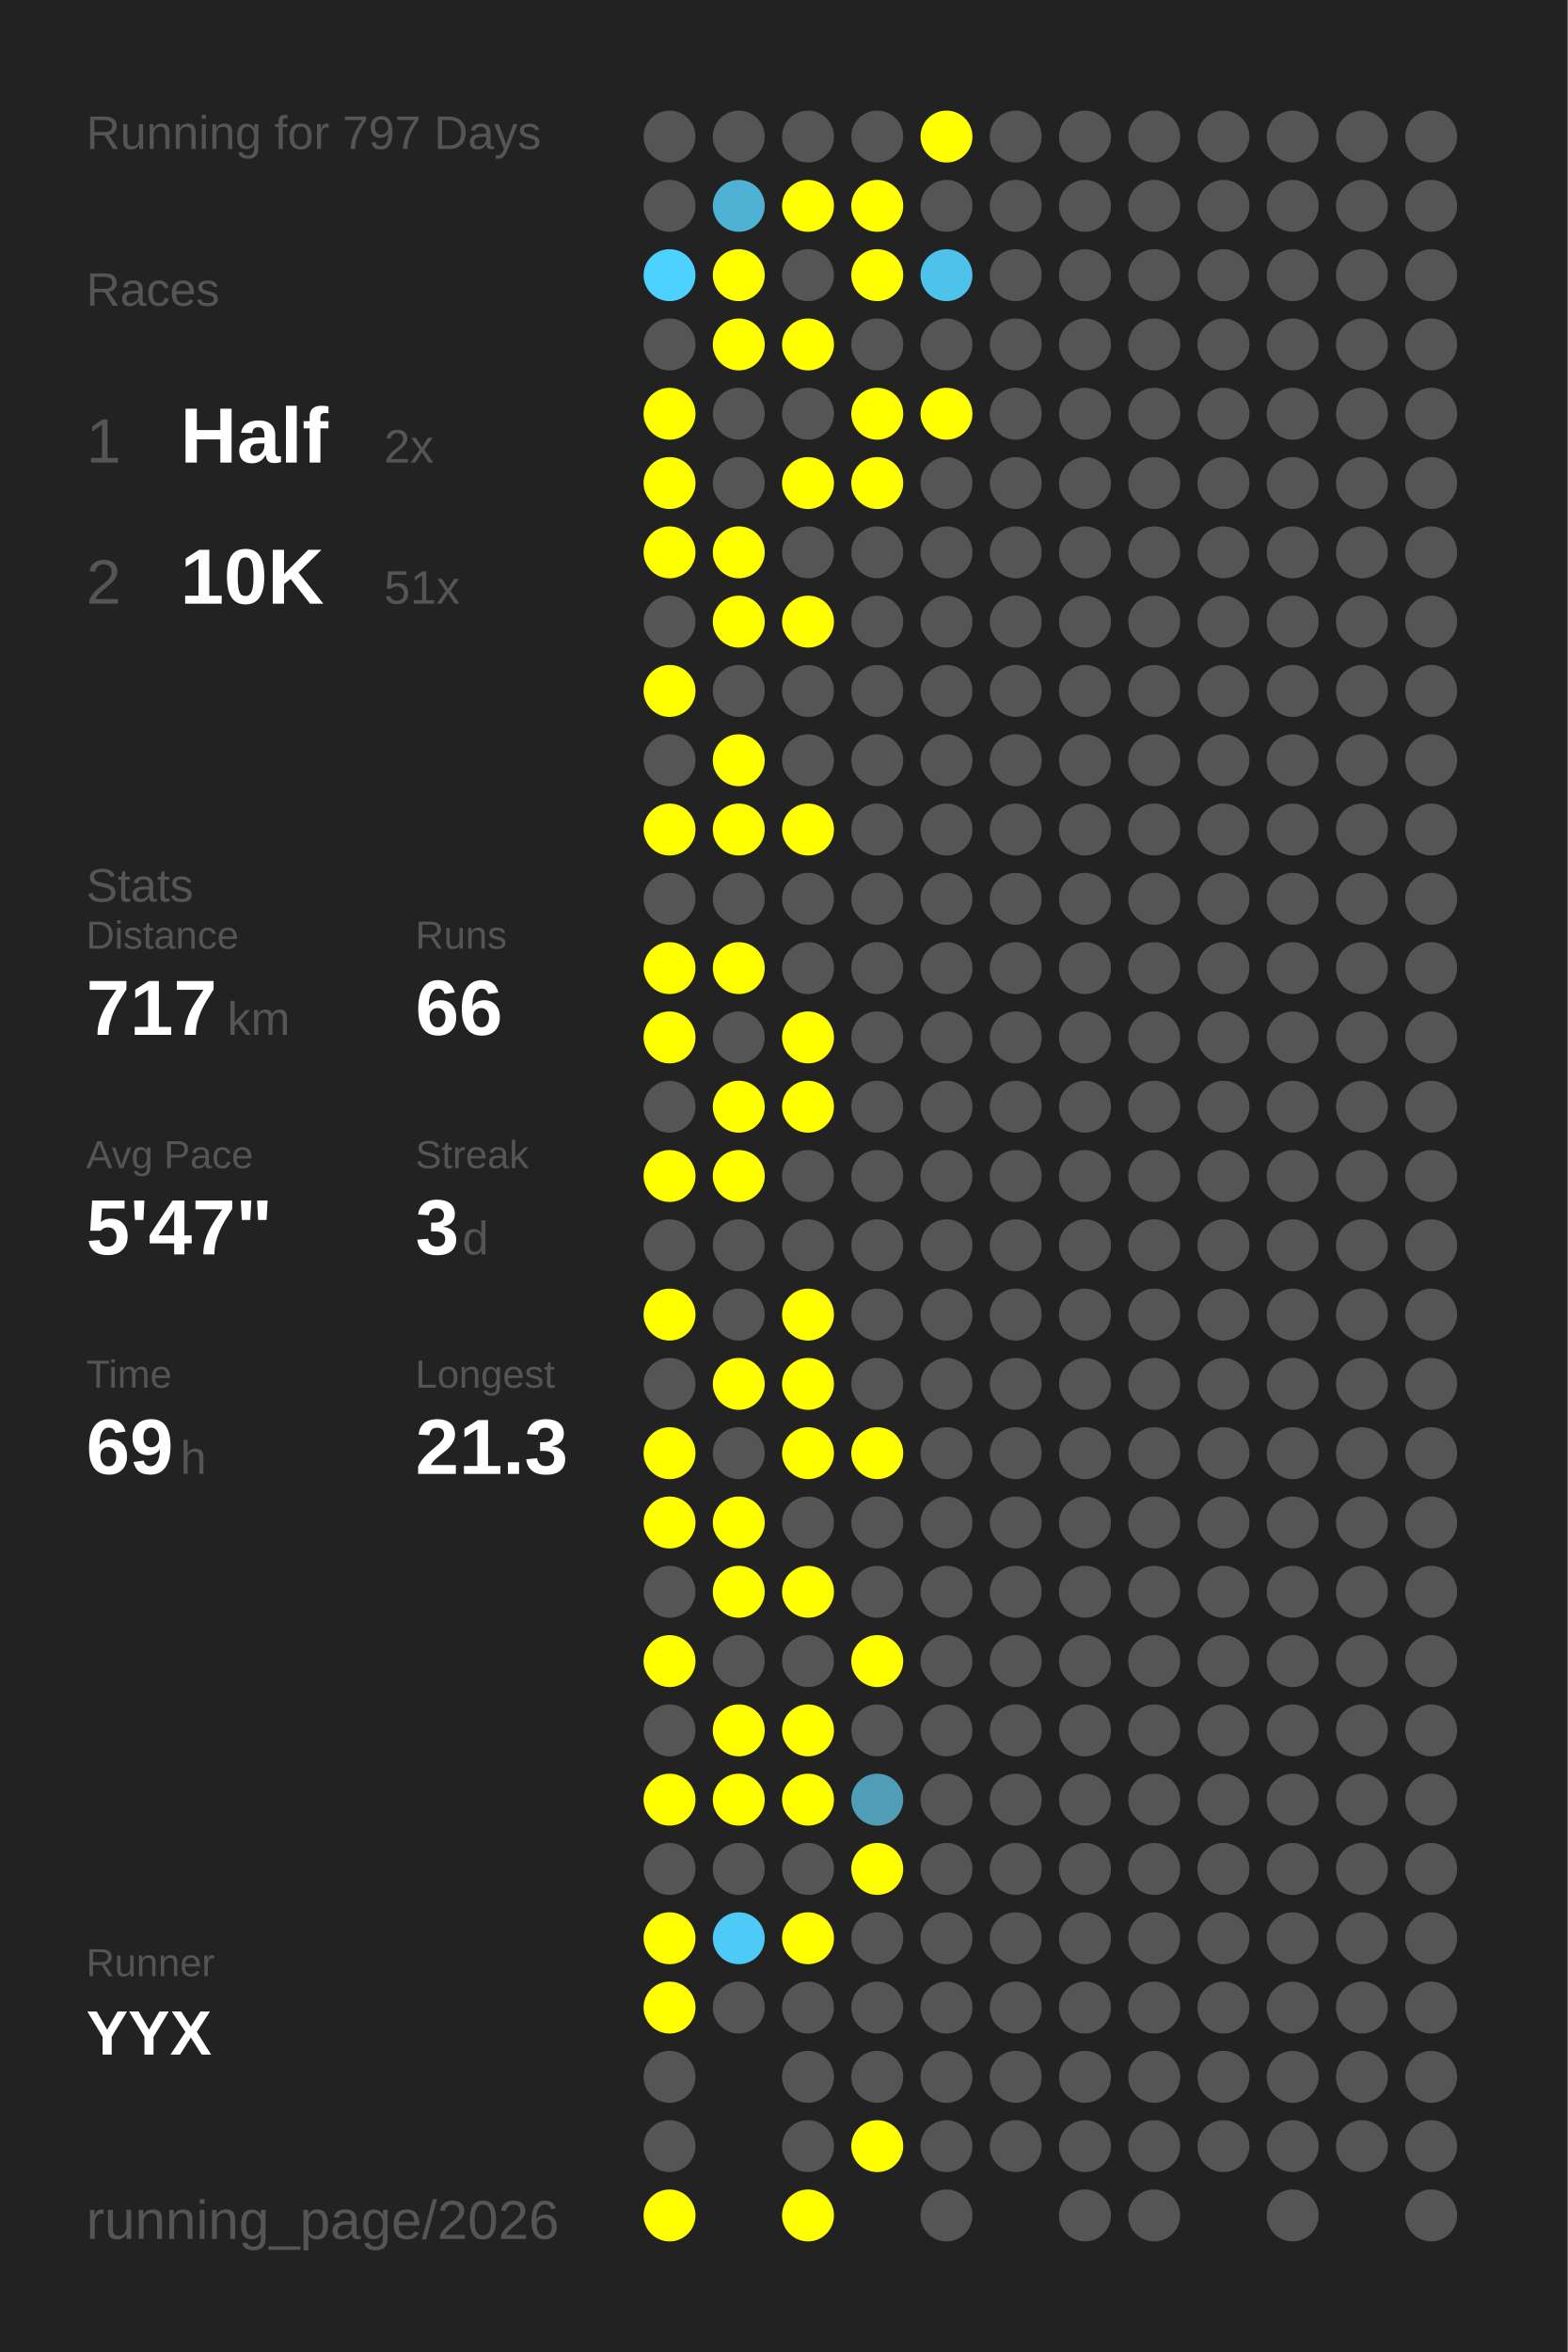
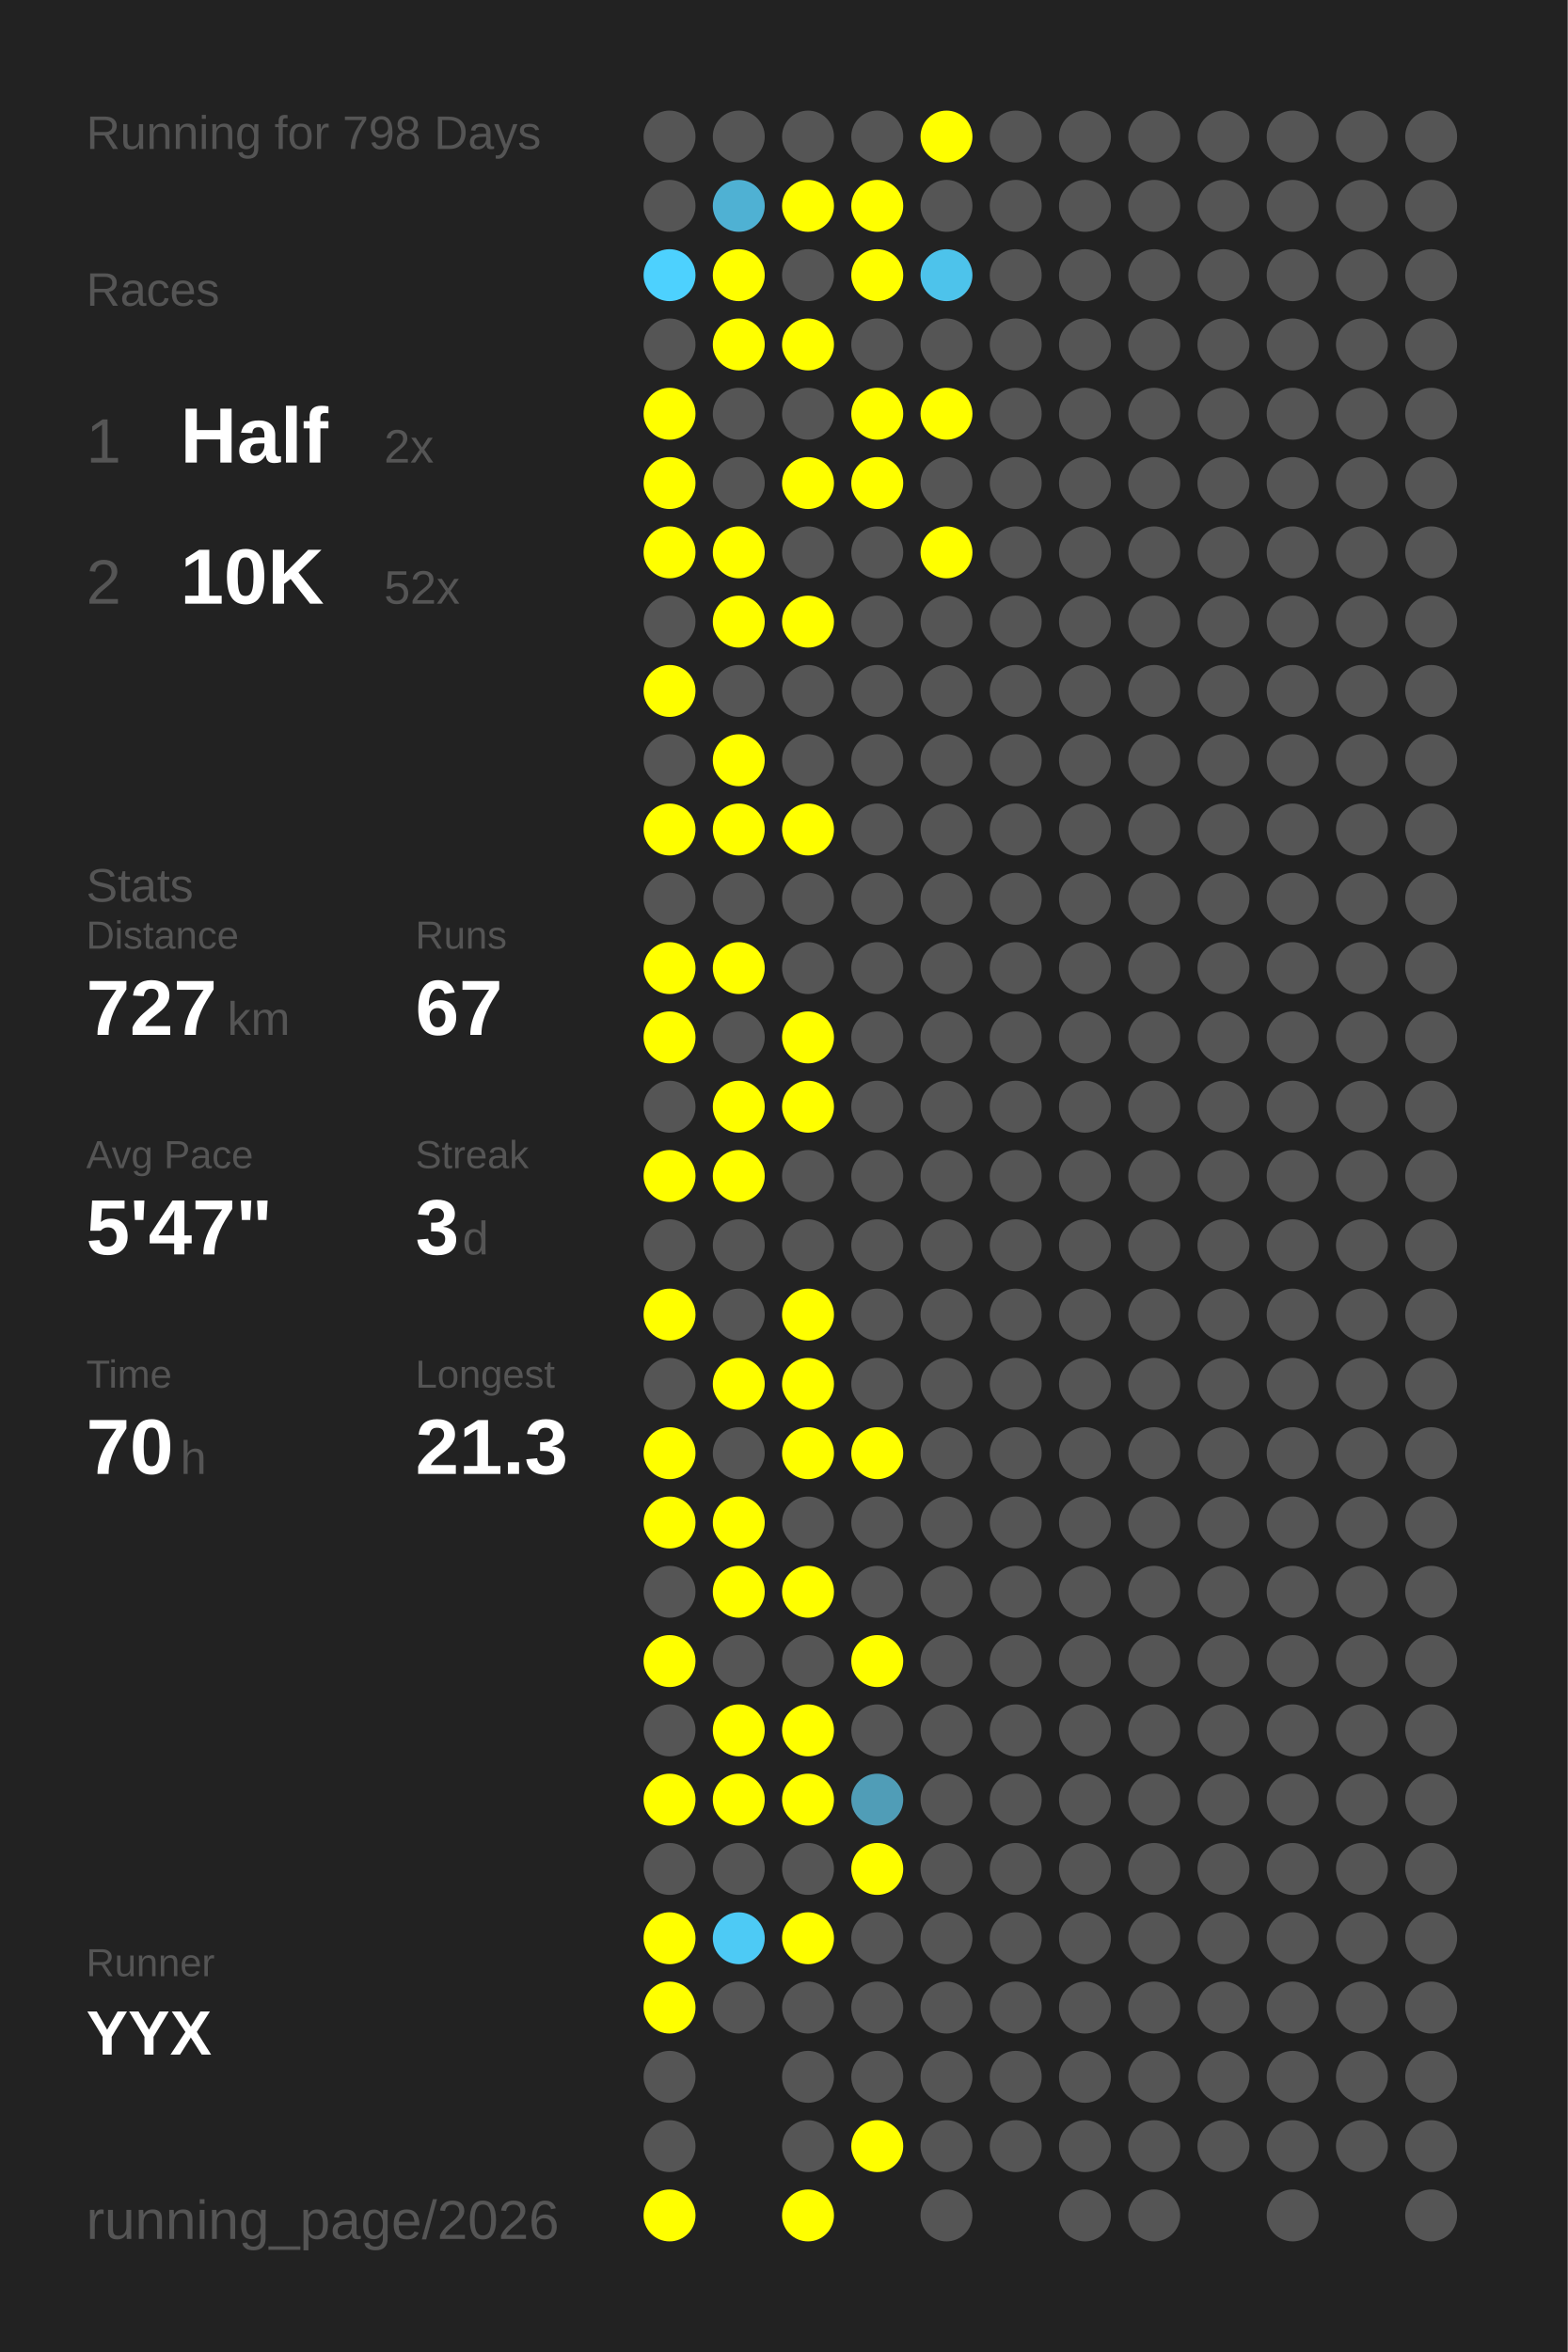
<svg xmlns="http://www.w3.org/2000/svg" baseProfile="full" height="300mm" version="1.1" viewBox="0,0,200,300" width="200mm">
  <defs />
  <rect fill="#222222" height="300" width="200" x="0" y="0" />
-   <text fill="#555555" style="font-size:6px; font-family:Arial;" x="11" y="19">Running for 797 Days</text>
+   <text fill="#555555" style="font-size:6px; font-family:Arial;" x="11" y="19">Running for 798 Days</text>
  <text fill="#555555" style="font-size:6px; font-family:Arial;" x="11" y="39">Races</text>
  <text fill="#555555" style="font-size:8px; font-family:Arial;" x="11" y="59">1</text>
  <text fill="#FFFFFF" style="font-size:10px; font-family:Arial; font-weight:bold;" x="23" y="59">Half</text>
  <text fill="#555555" style="font-size:6px; font-family:Arial;" x="49" y="59">2x</text>
  <text fill="#555555" style="font-size:8px; font-family:Arial;" x="11" y="77">2</text>
  <text fill="#FFFFFF" style="font-size:10px; font-family:Arial; font-weight:bold;" x="23" y="77">10K</text>
-   <text fill="#555555" style="font-size:6px; font-family:Arial;" x="49" y="77">51x</text>
+   <text fill="#555555" style="font-size:6px; font-family:Arial;" x="49" y="77">52x</text>
  <text fill="#555555" style="font-size:6px; font-family:Arial;" x="11" y="115">Stats</text>
  <text fill="#555555" style="font-size:5px; font-family:Arial;" x="11" y="121">Distance</text>
-   <text fill="#FFFFFF" style="font-size:10px; font-family:Arial; font-weight:bold;" x="11" y="132">717</text>
+   <text fill="#FFFFFF" style="font-size:10px; font-family:Arial; font-weight:bold;" x="11" y="132">727</text>
  <text fill="#555555" style="font-size:6px; font-family:Arial;" x="29" y="132">km</text>
  <text fill="#555555" style="font-size:5px; font-family:Arial;" x="53" y="121">Runs</text>
-   <text fill="#FFFFFF" style="font-size:10px; font-family:Arial; font-weight:bold;" x="53" y="132">66</text>
+   <text fill="#FFFFFF" style="font-size:10px; font-family:Arial; font-weight:bold;" x="53" y="132">67</text>
  <text fill="#555555" style="font-size:5px; font-family:Arial;" x="11" y="149">Avg Pace</text>
  <text fill="#FFFFFF" style="font-size:10px; font-family:Arial; font-weight:bold;" x="11" y="160">5'47"</text>
  <text fill="#555555" style="font-size:5px; font-family:Arial;" x="53" y="149">Streak</text>
  <text fill="#FFFFFF" style="font-size:10px; font-family:Arial; font-weight:bold;" x="53" y="160">3</text>
  <text fill="#555555" style="font-size:6px; font-family:Arial;" x="59" y="160">d</text>
  <text fill="#555555" style="font-size:5px; font-family:Arial;" x="11" y="177">Time</text>
-   <text fill="#FFFFFF" style="font-size:10px; font-family:Arial; font-weight:bold;" x="11" y="188">69</text>
+   <text fill="#FFFFFF" style="font-size:10px; font-family:Arial; font-weight:bold;" x="11" y="188">70</text>
  <text fill="#555555" style="font-size:6px; font-family:Arial;" x="23" y="188">h</text>
  <text fill="#555555" style="font-size:5px; font-family:Arial;" x="53" y="177">Longest</text>
  <text fill="#FFFFFF" style="font-size:10px; font-family:Arial; font-weight:bold;" x="53" y="188">21.3</text>
  <text fill="#555555" style="font-size:5px; font-family:Arial;" x="11" y="252.065">Runner</text>
  <text fill="#FFFFFF" style="font-size:8px; font-family:Arial; font-weight:bold;" x="11" y="262.065">YYX</text>
  <text fill="#555555" style="font-size:7px; font-family:Arial;" x="11" y="285.581">running_page/2026</text>
  <circle cx="85.417" cy="17.419" fill="#555555" r="3.312" />
  <circle cx="85.417" cy="26.258" fill="#555555" r="3.312" />
  <circle cx="85.417" cy="35.097" fill="#4dd1fe" r="3.312" />
  <circle cx="85.417" cy="43.935" fill="#555555" r="3.312" />
  <circle cx="85.417" cy="52.774" fill="#FFFF00" r="3.312" />
  <circle cx="85.417" cy="61.613" fill="#FFFF00" r="3.312" />
  <circle cx="85.417" cy="70.452" fill="#FFFF00" r="3.312" />
  <circle cx="85.417" cy="79.29" fill="#555555" r="3.312" />
  <circle cx="85.417" cy="88.129" fill="#FFFF00" r="3.312" />
  <circle cx="85.417" cy="96.968" fill="#555555" r="3.312" />
  <circle cx="85.417" cy="105.806" fill="#FFFF00" r="3.312" />
  <circle cx="85.417" cy="114.645" fill="#555555" r="3.312" />
  <circle cx="85.417" cy="123.484" fill="#FFFF00" r="3.312" />
  <circle cx="85.417" cy="132.323" fill="#FFFF00" r="3.312" />
  <circle cx="85.417" cy="141.161" fill="#555555" r="3.312" />
  <circle cx="85.417" cy="150" fill="#FFFF00" r="3.312" />
  <circle cx="85.417" cy="158.839" fill="#555555" r="3.312" />
  <circle cx="85.417" cy="167.677" fill="#FFFF00" r="3.312" />
  <circle cx="85.417" cy="176.516" fill="#555555" r="3.312" />
  <circle cx="85.417" cy="185.355" fill="#FFFF00" r="3.312" />
  <circle cx="85.417" cy="194.194" fill="#FFFF00" r="3.312" />
  <circle cx="85.417" cy="203.032" fill="#555555" r="3.312" />
  <circle cx="85.417" cy="211.871" fill="#FFFF00" r="3.312" />
  <circle cx="85.417" cy="220.71" fill="#555555" r="3.312" />
  <circle cx="85.417" cy="229.548" fill="#FFFF00" r="3.312" />
  <circle cx="85.417" cy="238.387" fill="#555555" r="3.312" />
  <circle cx="85.417" cy="247.226" fill="#FFFF00" r="3.312" />
  <circle cx="85.417" cy="256.065" fill="#FFFF00" r="3.312" />
  <circle cx="85.417" cy="264.903" fill="#555555" r="3.312" />
  <circle cx="85.417" cy="273.742" fill="#555555" r="3.312" />
  <circle cx="85.417" cy="282.581" fill="#FFFF00" r="3.312" />
  <circle cx="94.25" cy="17.419" fill="#555555" r="3.312" />
  <circle cx="94.25" cy="26.258" fill="#4fb1d3" r="3.312" />
  <circle cx="94.25" cy="35.097" fill="#FFFF00" r="3.312" />
  <circle cx="94.25" cy="43.935" fill="#FFFF00" r="3.312" />
  <circle cx="94.25" cy="52.774" fill="#555555" r="3.312" />
  <circle cx="94.25" cy="61.613" fill="#555555" r="3.312" />
  <circle cx="94.25" cy="70.452" fill="#FFFF00" r="3.312" />
  <circle cx="94.25" cy="79.29" fill="#FFFF00" r="3.312" />
  <circle cx="94.25" cy="88.129" fill="#555555" r="3.312" />
  <circle cx="94.25" cy="96.968" fill="#FFFF00" r="3.312" />
  <circle cx="94.25" cy="105.806" fill="#FFFF00" r="3.312" />
  <circle cx="94.25" cy="114.645" fill="#555555" r="3.312" />
  <circle cx="94.25" cy="123.484" fill="#FFFF00" r="3.312" />
  <circle cx="94.25" cy="132.323" fill="#555555" r="3.312" />
  <circle cx="94.25" cy="141.161" fill="#FFFF00" r="3.312" />
  <circle cx="94.25" cy="150" fill="#FFFF00" r="3.312" />
  <circle cx="94.25" cy="158.839" fill="#555555" r="3.312" />
  <circle cx="94.25" cy="167.677" fill="#555555" r="3.312" />
  <circle cx="94.25" cy="176.516" fill="#FFFF00" r="3.312" />
  <circle cx="94.25" cy="185.355" fill="#555555" r="3.312" />
  <circle cx="94.25" cy="194.194" fill="#FFFF00" r="3.312" />
  <circle cx="94.25" cy="203.032" fill="#FFFF00" r="3.312" />
  <circle cx="94.25" cy="211.871" fill="#555555" r="3.312" />
  <circle cx="94.25" cy="220.71" fill="#FFFF00" r="3.312" />
  <circle cx="94.25" cy="229.548" fill="#FFFF00" r="3.312" />
  <circle cx="94.25" cy="238.387" fill="#555555" r="3.312" />
  <circle cx="94.25" cy="247.226" fill="#4dcaf5" r="3.312" />
  <circle cx="94.25" cy="256.065" fill="#555555" r="3.312" />
  <circle cx="103.083" cy="17.419" fill="#555555" r="3.312" />
  <circle cx="103.083" cy="26.258" fill="#FFFF00" r="3.312" />
  <circle cx="103.083" cy="35.097" fill="#555555" r="3.312" />
  <circle cx="103.083" cy="43.935" fill="#FFFF00" r="3.312" />
  <circle cx="103.083" cy="52.774" fill="#555555" r="3.312" />
  <circle cx="103.083" cy="61.613" fill="#FFFF00" r="3.312" />
  <circle cx="103.083" cy="70.452" fill="#555555" r="3.312" />
  <circle cx="103.083" cy="79.29" fill="#FFFF00" r="3.312" />
  <circle cx="103.083" cy="88.129" fill="#555555" r="3.312" />
  <circle cx="103.083" cy="96.968" fill="#555555" r="3.312" />
  <circle cx="103.083" cy="105.806" fill="#FFFF00" r="3.312" />
  <circle cx="103.083" cy="114.645" fill="#555555" r="3.312" />
  <circle cx="103.083" cy="123.484" fill="#555555" r="3.312" />
  <circle cx="103.083" cy="132.323" fill="#FFFF00" r="3.312" />
  <circle cx="103.083" cy="141.161" fill="#FFFF00" r="3.312" />
  <circle cx="103.083" cy="150" fill="#555555" r="3.312" />
  <circle cx="103.083" cy="158.839" fill="#555555" r="3.312" />
  <circle cx="103.083" cy="167.677" fill="#FFFF00" r="3.312" />
  <circle cx="103.083" cy="176.516" fill="#FFFF00" r="3.312" />
  <circle cx="103.083" cy="185.355" fill="#FFFF00" r="3.312" />
  <circle cx="103.083" cy="194.194" fill="#555555" r="3.312" />
  <circle cx="103.083" cy="203.032" fill="#FFFF00" r="3.312" />
  <circle cx="103.083" cy="211.871" fill="#555555" r="3.312" />
  <circle cx="103.083" cy="220.71" fill="#FFFF00" r="3.312" />
  <circle cx="103.083" cy="229.548" fill="#FFFF00" r="3.312" />
  <circle cx="103.083" cy="238.387" fill="#555555" r="3.312" />
  <circle cx="103.083" cy="247.226" fill="#FFFF00" r="3.312" />
  <circle cx="103.083" cy="256.065" fill="#555555" r="3.312" />
  <circle cx="103.083" cy="264.903" fill="#555555" r="3.312" />
  <circle cx="103.083" cy="273.742" fill="#555555" r="3.312" />
  <circle cx="103.083" cy="282.581" fill="#FFFF00" r="3.312" />
  <circle cx="111.917" cy="17.419" fill="#555555" r="3.312" />
  <circle cx="111.917" cy="26.258" fill="#FFFF00" r="3.312" />
  <circle cx="111.917" cy="35.097" fill="#FFFF00" r="3.312" />
  <circle cx="111.917" cy="43.935" fill="#555555" r="3.312" />
  <circle cx="111.917" cy="52.774" fill="#FFFF00" r="3.312" />
  <circle cx="111.917" cy="61.613" fill="#FFFF00" r="3.312" />
  <circle cx="111.917" cy="70.452" fill="#555555" r="3.312" />
  <circle cx="111.917" cy="79.29" fill="#555555" r="3.312" />
  <circle cx="111.917" cy="88.129" fill="#555555" r="3.312" />
  <circle cx="111.917" cy="96.968" fill="#555555" r="3.312" />
  <circle cx="111.917" cy="105.806" fill="#555555" r="3.312" />
  <circle cx="111.917" cy="114.645" fill="#555555" r="3.312" />
  <circle cx="111.917" cy="123.484" fill="#555555" r="3.312" />
  <circle cx="111.917" cy="132.323" fill="#555555" r="3.312" />
  <circle cx="111.917" cy="141.161" fill="#555555" r="3.312" />
  <circle cx="111.917" cy="150" fill="#555555" r="3.312" />
  <circle cx="111.917" cy="158.839" fill="#555555" r="3.312" />
  <circle cx="111.917" cy="167.677" fill="#555555" r="3.312" />
  <circle cx="111.917" cy="176.516" fill="#555555" r="3.312" />
  <circle cx="111.917" cy="185.355" fill="#FFFF00" r="3.312" />
  <circle cx="111.917" cy="194.194" fill="#555555" r="3.312" />
  <circle cx="111.917" cy="203.032" fill="#555555" r="3.312" />
  <circle cx="111.917" cy="211.871" fill="#FFFF00" r="3.312" />
  <circle cx="111.917" cy="220.71" fill="#555555" r="3.312" />
  <circle cx="111.917" cy="229.548" fill="#509db7" r="3.312" />
  <circle cx="111.917" cy="238.387" fill="#FFFF00" r="3.312" />
  <circle cx="111.917" cy="247.226" fill="#555555" r="3.312" />
  <circle cx="111.917" cy="256.065" fill="#555555" r="3.312" />
  <circle cx="111.917" cy="264.903" fill="#555555" r="3.312" />
  <circle cx="111.917" cy="273.742" fill="#FFFF00" r="3.312" />
  <circle cx="120.75" cy="17.419" fill="#FFFF00" r="3.312" />
  <circle cx="120.75" cy="26.258" fill="#555555" r="3.312" />
  <circle cx="120.75" cy="35.097" fill="#4dc3eb" r="3.312" />
  <circle cx="120.75" cy="43.935" fill="#555555" r="3.312" />
  <circle cx="120.75" cy="52.774" fill="#FFFF00" r="3.312" />
  <circle cx="120.75" cy="61.613" fill="#555555" r="3.312" />
-   <circle cx="120.75" cy="70.452" fill="#555555" r="3.312" />
+   <circle cx="120.75" cy="70.452" fill="#FFFF00" r="3.312" />
  <circle cx="120.75" cy="79.29" fill="#555555" r="3.312" />
  <circle cx="120.75" cy="88.129" fill="#555555" r="3.312" />
  <circle cx="120.75" cy="96.968" fill="#555555" r="3.312" />
  <circle cx="120.75" cy="105.806" fill="#555555" r="3.312" />
  <circle cx="120.75" cy="114.645" fill="#555555" r="3.312" />
  <circle cx="120.75" cy="123.484" fill="#555555" r="3.312" />
  <circle cx="120.75" cy="132.323" fill="#555555" r="3.312" />
  <circle cx="120.75" cy="141.161" fill="#555555" r="3.312" />
  <circle cx="120.75" cy="150" fill="#555555" r="3.312" />
  <circle cx="120.75" cy="158.839" fill="#555555" r="3.312" />
  <circle cx="120.75" cy="167.677" fill="#555555" r="3.312" />
  <circle cx="120.75" cy="176.516" fill="#555555" r="3.312" />
  <circle cx="120.75" cy="185.355" fill="#555555" r="3.312" />
  <circle cx="120.75" cy="194.194" fill="#555555" r="3.312" />
  <circle cx="120.75" cy="203.032" fill="#555555" r="3.312" />
  <circle cx="120.75" cy="211.871" fill="#555555" r="3.312" />
  <circle cx="120.75" cy="220.71" fill="#555555" r="3.312" />
  <circle cx="120.75" cy="229.548" fill="#555555" r="3.312" />
  <circle cx="120.75" cy="238.387" fill="#555555" r="3.312" />
  <circle cx="120.75" cy="247.226" fill="#555555" r="3.312" />
  <circle cx="120.75" cy="256.065" fill="#555555" r="3.312" />
  <circle cx="120.75" cy="264.903" fill="#555555" r="3.312" />
  <circle cx="120.75" cy="273.742" fill="#555555" r="3.312" />
  <circle cx="120.75" cy="282.581" fill="#555555" r="3.312" />
  <circle cx="129.583" cy="17.419" fill="#555555" r="3.312" />
  <circle cx="129.583" cy="26.258" fill="#555555" r="3.312" />
  <circle cx="129.583" cy="35.097" fill="#555555" r="3.312" />
  <circle cx="129.583" cy="43.935" fill="#555555" r="3.312" />
  <circle cx="129.583" cy="52.774" fill="#555555" r="3.312" />
  <circle cx="129.583" cy="61.613" fill="#555555" r="3.312" />
  <circle cx="129.583" cy="70.452" fill="#555555" r="3.312" />
  <circle cx="129.583" cy="79.29" fill="#555555" r="3.312" />
  <circle cx="129.583" cy="88.129" fill="#555555" r="3.312" />
  <circle cx="129.583" cy="96.968" fill="#555555" r="3.312" />
  <circle cx="129.583" cy="105.806" fill="#555555" r="3.312" />
  <circle cx="129.583" cy="114.645" fill="#555555" r="3.312" />
  <circle cx="129.583" cy="123.484" fill="#555555" r="3.312" />
  <circle cx="129.583" cy="132.323" fill="#555555" r="3.312" />
  <circle cx="129.583" cy="141.161" fill="#555555" r="3.312" />
  <circle cx="129.583" cy="150" fill="#555555" r="3.312" />
  <circle cx="129.583" cy="158.839" fill="#555555" r="3.312" />
  <circle cx="129.583" cy="167.677" fill="#555555" r="3.312" />
  <circle cx="129.583" cy="176.516" fill="#555555" r="3.312" />
  <circle cx="129.583" cy="185.355" fill="#555555" r="3.312" />
  <circle cx="129.583" cy="194.194" fill="#555555" r="3.312" />
  <circle cx="129.583" cy="203.032" fill="#555555" r="3.312" />
  <circle cx="129.583" cy="211.871" fill="#555555" r="3.312" />
  <circle cx="129.583" cy="220.71" fill="#555555" r="3.312" />
  <circle cx="129.583" cy="229.548" fill="#555555" r="3.312" />
  <circle cx="129.583" cy="238.387" fill="#555555" r="3.312" />
  <circle cx="129.583" cy="247.226" fill="#555555" r="3.312" />
  <circle cx="129.583" cy="256.065" fill="#555555" r="3.312" />
  <circle cx="129.583" cy="264.903" fill="#555555" r="3.312" />
  <circle cx="129.583" cy="273.742" fill="#555555" r="3.312" />
  <circle cx="138.417" cy="17.419" fill="#555555" r="3.312" />
  <circle cx="138.417" cy="26.258" fill="#555555" r="3.312" />
  <circle cx="138.417" cy="35.097" fill="#555555" r="3.312" />
  <circle cx="138.417" cy="43.935" fill="#555555" r="3.312" />
  <circle cx="138.417" cy="52.774" fill="#555555" r="3.312" />
  <circle cx="138.417" cy="61.613" fill="#555555" r="3.312" />
  <circle cx="138.417" cy="70.452" fill="#555555" r="3.312" />
  <circle cx="138.417" cy="79.29" fill="#555555" r="3.312" />
  <circle cx="138.417" cy="88.129" fill="#555555" r="3.312" />
  <circle cx="138.417" cy="96.968" fill="#555555" r="3.312" />
  <circle cx="138.417" cy="105.806" fill="#555555" r="3.312" />
  <circle cx="138.417" cy="114.645" fill="#555555" r="3.312" />
  <circle cx="138.417" cy="123.484" fill="#555555" r="3.312" />
  <circle cx="138.417" cy="132.323" fill="#555555" r="3.312" />
  <circle cx="138.417" cy="141.161" fill="#555555" r="3.312" />
  <circle cx="138.417" cy="150" fill="#555555" r="3.312" />
  <circle cx="138.417" cy="158.839" fill="#555555" r="3.312" />
  <circle cx="138.417" cy="167.677" fill="#555555" r="3.312" />
  <circle cx="138.417" cy="176.516" fill="#555555" r="3.312" />
  <circle cx="138.417" cy="185.355" fill="#555555" r="3.312" />
  <circle cx="138.417" cy="194.194" fill="#555555" r="3.312" />
  <circle cx="138.417" cy="203.032" fill="#555555" r="3.312" />
  <circle cx="138.417" cy="211.871" fill="#555555" r="3.312" />
  <circle cx="138.417" cy="220.71" fill="#555555" r="3.312" />
  <circle cx="138.417" cy="229.548" fill="#555555" r="3.312" />
  <circle cx="138.417" cy="238.387" fill="#555555" r="3.312" />
  <circle cx="138.417" cy="247.226" fill="#555555" r="3.312" />
  <circle cx="138.417" cy="256.065" fill="#555555" r="3.312" />
  <circle cx="138.417" cy="264.903" fill="#555555" r="3.312" />
  <circle cx="138.417" cy="273.742" fill="#555555" r="3.312" />
  <circle cx="138.417" cy="282.581" fill="#555555" r="3.312" />
  <circle cx="147.25" cy="17.419" fill="#555555" r="3.312" />
  <circle cx="147.25" cy="26.258" fill="#555555" r="3.312" />
  <circle cx="147.25" cy="35.097" fill="#555555" r="3.312" />
  <circle cx="147.25" cy="43.935" fill="#555555" r="3.312" />
  <circle cx="147.25" cy="52.774" fill="#555555" r="3.312" />
  <circle cx="147.25" cy="61.613" fill="#555555" r="3.312" />
  <circle cx="147.25" cy="70.452" fill="#555555" r="3.312" />
  <circle cx="147.25" cy="79.29" fill="#555555" r="3.312" />
  <circle cx="147.25" cy="88.129" fill="#555555" r="3.312" />
  <circle cx="147.25" cy="96.968" fill="#555555" r="3.312" />
  <circle cx="147.25" cy="105.806" fill="#555555" r="3.312" />
  <circle cx="147.25" cy="114.645" fill="#555555" r="3.312" />
  <circle cx="147.25" cy="123.484" fill="#555555" r="3.312" />
  <circle cx="147.25" cy="132.323" fill="#555555" r="3.312" />
  <circle cx="147.25" cy="141.161" fill="#555555" r="3.312" />
  <circle cx="147.25" cy="150" fill="#555555" r="3.312" />
  <circle cx="147.25" cy="158.839" fill="#555555" r="3.312" />
  <circle cx="147.25" cy="167.677" fill="#555555" r="3.312" />
  <circle cx="147.25" cy="176.516" fill="#555555" r="3.312" />
  <circle cx="147.25" cy="185.355" fill="#555555" r="3.312" />
  <circle cx="147.25" cy="194.194" fill="#555555" r="3.312" />
  <circle cx="147.25" cy="203.032" fill="#555555" r="3.312" />
  <circle cx="147.25" cy="211.871" fill="#555555" r="3.312" />
  <circle cx="147.25" cy="220.71" fill="#555555" r="3.312" />
  <circle cx="147.25" cy="229.548" fill="#555555" r="3.312" />
  <circle cx="147.25" cy="238.387" fill="#555555" r="3.312" />
  <circle cx="147.25" cy="247.226" fill="#555555" r="3.312" />
  <circle cx="147.25" cy="256.065" fill="#555555" r="3.312" />
  <circle cx="147.25" cy="264.903" fill="#555555" r="3.312" />
  <circle cx="147.25" cy="273.742" fill="#555555" r="3.312" />
  <circle cx="147.25" cy="282.581" fill="#555555" r="3.312" />
  <circle cx="156.083" cy="17.419" fill="#555555" r="3.312" />
  <circle cx="156.083" cy="26.258" fill="#555555" r="3.312" />
  <circle cx="156.083" cy="35.097" fill="#555555" r="3.312" />
  <circle cx="156.083" cy="43.935" fill="#555555" r="3.312" />
  <circle cx="156.083" cy="52.774" fill="#555555" r="3.312" />
  <circle cx="156.083" cy="61.613" fill="#555555" r="3.312" />
  <circle cx="156.083" cy="70.452" fill="#555555" r="3.312" />
  <circle cx="156.083" cy="79.29" fill="#555555" r="3.312" />
  <circle cx="156.083" cy="88.129" fill="#555555" r="3.312" />
  <circle cx="156.083" cy="96.968" fill="#555555" r="3.312" />
  <circle cx="156.083" cy="105.806" fill="#555555" r="3.312" />
  <circle cx="156.083" cy="114.645" fill="#555555" r="3.312" />
  <circle cx="156.083" cy="123.484" fill="#555555" r="3.312" />
  <circle cx="156.083" cy="132.323" fill="#555555" r="3.312" />
  <circle cx="156.083" cy="141.161" fill="#555555" r="3.312" />
  <circle cx="156.083" cy="150" fill="#555555" r="3.312" />
  <circle cx="156.083" cy="158.839" fill="#555555" r="3.312" />
  <circle cx="156.083" cy="167.677" fill="#555555" r="3.312" />
  <circle cx="156.083" cy="176.516" fill="#555555" r="3.312" />
  <circle cx="156.083" cy="185.355" fill="#555555" r="3.312" />
  <circle cx="156.083" cy="194.194" fill="#555555" r="3.312" />
  <circle cx="156.083" cy="203.032" fill="#555555" r="3.312" />
  <circle cx="156.083" cy="211.871" fill="#555555" r="3.312" />
  <circle cx="156.083" cy="220.71" fill="#555555" r="3.312" />
  <circle cx="156.083" cy="229.548" fill="#555555" r="3.312" />
  <circle cx="156.083" cy="238.387" fill="#555555" r="3.312" />
  <circle cx="156.083" cy="247.226" fill="#555555" r="3.312" />
  <circle cx="156.083" cy="256.065" fill="#555555" r="3.312" />
  <circle cx="156.083" cy="264.903" fill="#555555" r="3.312" />
  <circle cx="156.083" cy="273.742" fill="#555555" r="3.312" />
  <circle cx="164.917" cy="17.419" fill="#555555" r="3.312" />
  <circle cx="164.917" cy="26.258" fill="#555555" r="3.312" />
  <circle cx="164.917" cy="35.097" fill="#555555" r="3.312" />
  <circle cx="164.917" cy="43.935" fill="#555555" r="3.312" />
  <circle cx="164.917" cy="52.774" fill="#555555" r="3.312" />
  <circle cx="164.917" cy="61.613" fill="#555555" r="3.312" />
  <circle cx="164.917" cy="70.452" fill="#555555" r="3.312" />
  <circle cx="164.917" cy="79.29" fill="#555555" r="3.312" />
  <circle cx="164.917" cy="88.129" fill="#555555" r="3.312" />
  <circle cx="164.917" cy="96.968" fill="#555555" r="3.312" />
  <circle cx="164.917" cy="105.806" fill="#555555" r="3.312" />
  <circle cx="164.917" cy="114.645" fill="#555555" r="3.312" />
  <circle cx="164.917" cy="123.484" fill="#555555" r="3.312" />
  <circle cx="164.917" cy="132.323" fill="#555555" r="3.312" />
  <circle cx="164.917" cy="141.161" fill="#555555" r="3.312" />
  <circle cx="164.917" cy="150" fill="#555555" r="3.312" />
  <circle cx="164.917" cy="158.839" fill="#555555" r="3.312" />
  <circle cx="164.917" cy="167.677" fill="#555555" r="3.312" />
  <circle cx="164.917" cy="176.516" fill="#555555" r="3.312" />
  <circle cx="164.917" cy="185.355" fill="#555555" r="3.312" />
  <circle cx="164.917" cy="194.194" fill="#555555" r="3.312" />
  <circle cx="164.917" cy="203.032" fill="#555555" r="3.312" />
  <circle cx="164.917" cy="211.871" fill="#555555" r="3.312" />
  <circle cx="164.917" cy="220.71" fill="#555555" r="3.312" />
  <circle cx="164.917" cy="229.548" fill="#555555" r="3.312" />
  <circle cx="164.917" cy="238.387" fill="#555555" r="3.312" />
  <circle cx="164.917" cy="247.226" fill="#555555" r="3.312" />
  <circle cx="164.917" cy="256.065" fill="#555555" r="3.312" />
  <circle cx="164.917" cy="264.903" fill="#555555" r="3.312" />
  <circle cx="164.917" cy="273.742" fill="#555555" r="3.312" />
  <circle cx="164.917" cy="282.581" fill="#555555" r="3.312" />
  <circle cx="173.75" cy="17.419" fill="#555555" r="3.312" />
  <circle cx="173.75" cy="26.258" fill="#555555" r="3.312" />
  <circle cx="173.75" cy="35.097" fill="#555555" r="3.312" />
  <circle cx="173.75" cy="43.935" fill="#555555" r="3.312" />
  <circle cx="173.75" cy="52.774" fill="#555555" r="3.312" />
  <circle cx="173.75" cy="61.613" fill="#555555" r="3.312" />
  <circle cx="173.75" cy="70.452" fill="#555555" r="3.312" />
  <circle cx="173.75" cy="79.29" fill="#555555" r="3.312" />
  <circle cx="173.75" cy="88.129" fill="#555555" r="3.312" />
  <circle cx="173.75" cy="96.968" fill="#555555" r="3.312" />
  <circle cx="173.75" cy="105.806" fill="#555555" r="3.312" />
  <circle cx="173.75" cy="114.645" fill="#555555" r="3.312" />
  <circle cx="173.75" cy="123.484" fill="#555555" r="3.312" />
  <circle cx="173.75" cy="132.323" fill="#555555" r="3.312" />
  <circle cx="173.75" cy="141.161" fill="#555555" r="3.312" />
  <circle cx="173.75" cy="150" fill="#555555" r="3.312" />
  <circle cx="173.75" cy="158.839" fill="#555555" r="3.312" />
  <circle cx="173.75" cy="167.677" fill="#555555" r="3.312" />
  <circle cx="173.75" cy="176.516" fill="#555555" r="3.312" />
  <circle cx="173.75" cy="185.355" fill="#555555" r="3.312" />
  <circle cx="173.75" cy="194.194" fill="#555555" r="3.312" />
  <circle cx="173.75" cy="203.032" fill="#555555" r="3.312" />
  <circle cx="173.75" cy="211.871" fill="#555555" r="3.312" />
  <circle cx="173.75" cy="220.71" fill="#555555" r="3.312" />
  <circle cx="173.75" cy="229.548" fill="#555555" r="3.312" />
  <circle cx="173.75" cy="238.387" fill="#555555" r="3.312" />
  <circle cx="173.75" cy="247.226" fill="#555555" r="3.312" />
  <circle cx="173.75" cy="256.065" fill="#555555" r="3.312" />
  <circle cx="173.75" cy="264.903" fill="#555555" r="3.312" />
  <circle cx="173.75" cy="273.742" fill="#555555" r="3.312" />
  <circle cx="182.583" cy="17.419" fill="#555555" r="3.312" />
  <circle cx="182.583" cy="26.258" fill="#555555" r="3.312" />
  <circle cx="182.583" cy="35.097" fill="#555555" r="3.312" />
  <circle cx="182.583" cy="43.935" fill="#555555" r="3.312" />
  <circle cx="182.583" cy="52.774" fill="#555555" r="3.312" />
  <circle cx="182.583" cy="61.613" fill="#555555" r="3.312" />
  <circle cx="182.583" cy="70.452" fill="#555555" r="3.312" />
  <circle cx="182.583" cy="79.29" fill="#555555" r="3.312" />
  <circle cx="182.583" cy="88.129" fill="#555555" r="3.312" />
  <circle cx="182.583" cy="96.968" fill="#555555" r="3.312" />
  <circle cx="182.583" cy="105.806" fill="#555555" r="3.312" />
  <circle cx="182.583" cy="114.645" fill="#555555" r="3.312" />
  <circle cx="182.583" cy="123.484" fill="#555555" r="3.312" />
  <circle cx="182.583" cy="132.323" fill="#555555" r="3.312" />
  <circle cx="182.583" cy="141.161" fill="#555555" r="3.312" />
  <circle cx="182.583" cy="150" fill="#555555" r="3.312" />
  <circle cx="182.583" cy="158.839" fill="#555555" r="3.312" />
  <circle cx="182.583" cy="167.677" fill="#555555" r="3.312" />
  <circle cx="182.583" cy="176.516" fill="#555555" r="3.312" />
  <circle cx="182.583" cy="185.355" fill="#555555" r="3.312" />
  <circle cx="182.583" cy="194.194" fill="#555555" r="3.312" />
  <circle cx="182.583" cy="203.032" fill="#555555" r="3.312" />
  <circle cx="182.583" cy="211.871" fill="#555555" r="3.312" />
  <circle cx="182.583" cy="220.71" fill="#555555" r="3.312" />
  <circle cx="182.583" cy="229.548" fill="#555555" r="3.312" />
  <circle cx="182.583" cy="238.387" fill="#555555" r="3.312" />
  <circle cx="182.583" cy="247.226" fill="#555555" r="3.312" />
  <circle cx="182.583" cy="256.065" fill="#555555" r="3.312" />
  <circle cx="182.583" cy="264.903" fill="#555555" r="3.312" />
  <circle cx="182.583" cy="273.742" fill="#555555" r="3.312" />
  <circle cx="182.583" cy="282.581" fill="#555555" r="3.312" />
</svg>
